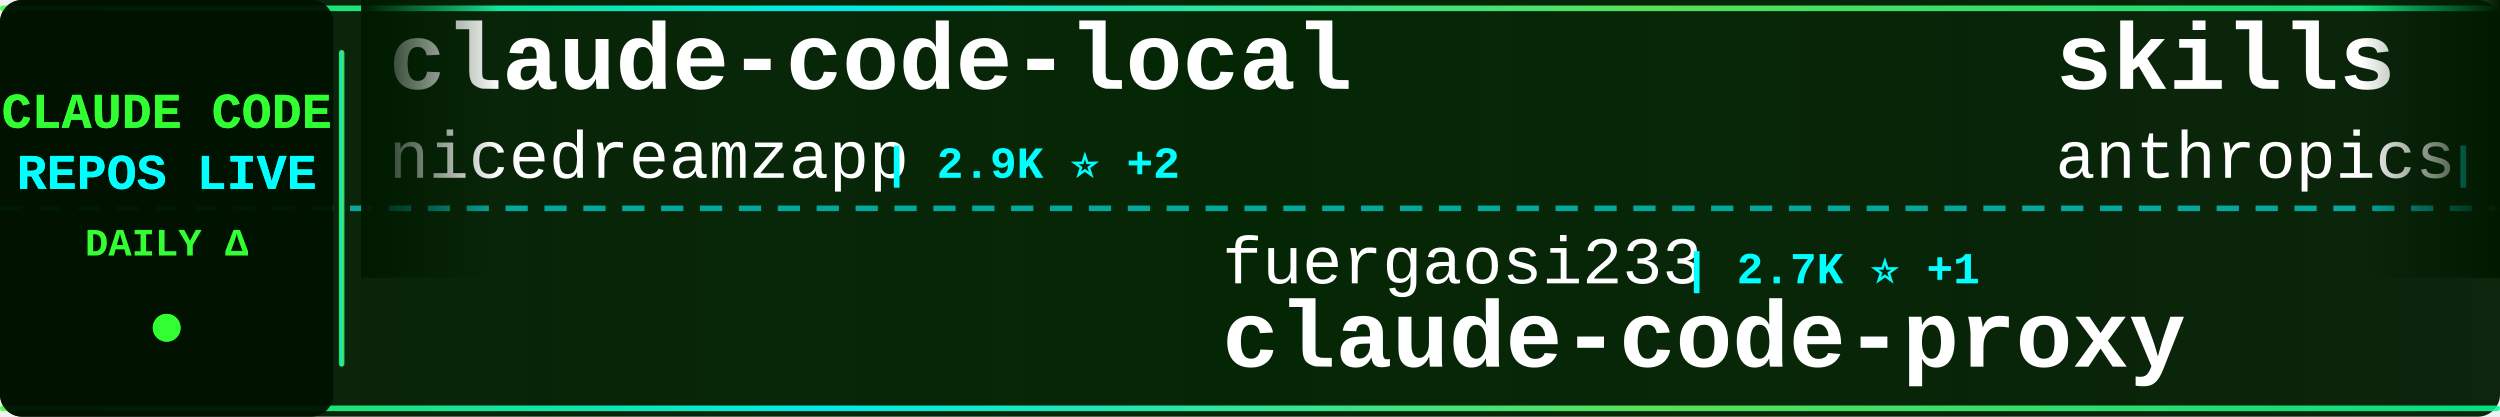
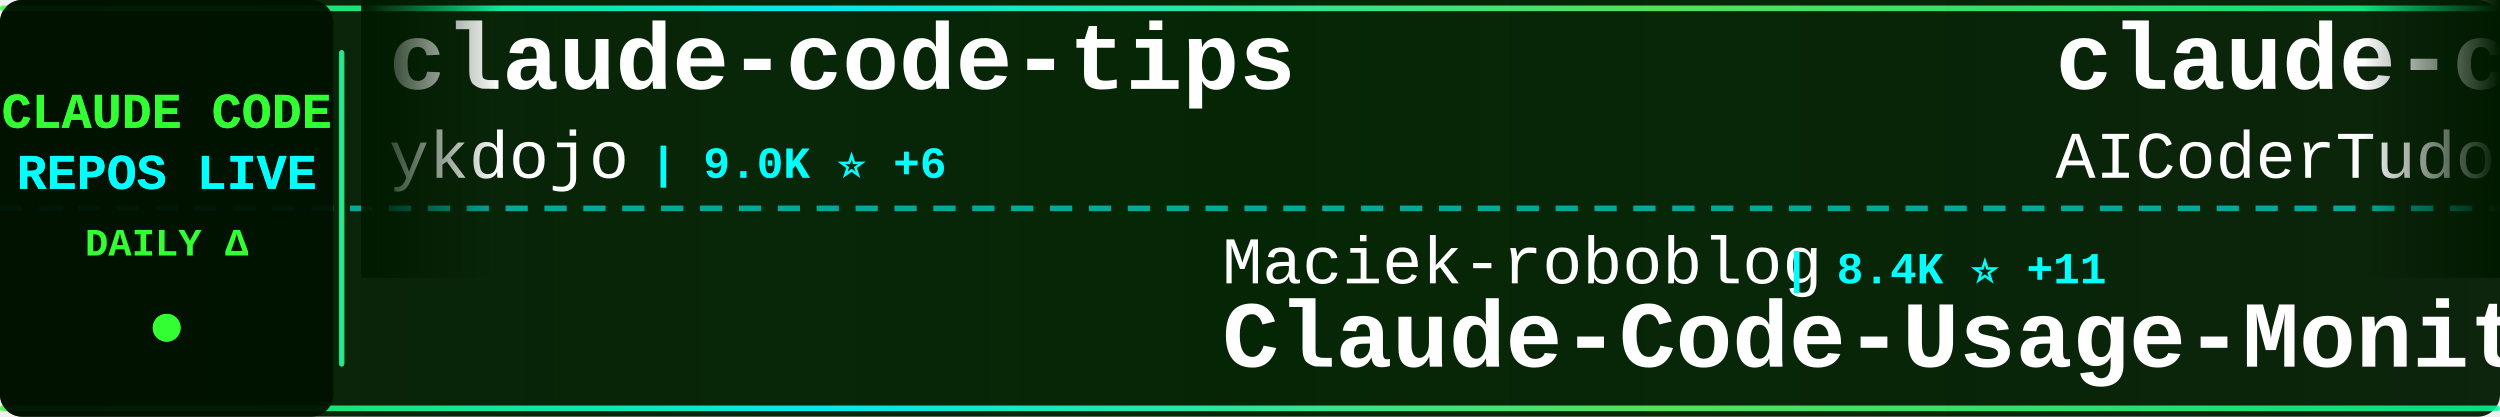
<svg xmlns="http://www.w3.org/2000/svg" width="900" height="150">
  <defs>
    <linearGradient id="tickerBg" x1="0%" y1="0%" x2="100%" y2="0%">
      <stop offset="0%" style="stop-color:#001a00;stop-opacity:0.95" />
      <stop offset="50%" style="stop-color:#002200;stop-opacity:0.98" />
      <stop offset="100%" style="stop-color:#001a00;stop-opacity:0.95" />
    </linearGradient>
    <linearGradient id="borderGrad" x1="0%" y1="0%" x2="100%" y2="0%">
      <stop offset="0%" style="stop-color:#33ff33;stop-opacity:0.85">
        <animate attributeName="stop-opacity" values="0.85;1;0.85" dur="2s" repeatCount="indefinite" />
      </stop>
      <stop offset="33%" style="stop-color:#00ffff;stop-opacity:0.9">
        <animate attributeName="stop-opacity" values="0.9;1;0.9" dur="2.2s" repeatCount="indefinite" />
      </stop>
      <stop offset="66%" style="stop-color:#66ff66;stop-opacity:0.85">
        <animate attributeName="stop-opacity" values="0.85;1;0.85" dur="1.8s" repeatCount="indefinite" />
      </stop>
      <stop offset="100%" style="stop-color:#00ff99;stop-opacity:0.85">
        <animate attributeName="stop-opacity" values="0.85;1;0.85" dur="2s" repeatCount="indefinite" />
      </stop>
    </linearGradient>
    <filter id="textGlow">
      <feGaussianBlur stdDeviation="0.1" result="coloredBlur" />
      <feMerge>
        <feMergeNode in="coloredBlur" />
        <feMergeNode in="SourceGraphic" />
      </feMerge>
    </filter>
    <filter id="metricGlow">
      <feGaussianBlur stdDeviation="0.2" result="coloredBlur" />
      <feMerge>
        <feMergeNode in="coloredBlur" />
        <feMergeNode in="SourceGraphic" />
      </feMerge>
    </filter>
    <linearGradient id="leftFade" x1="0%" y1="0%" x2="100%" y2="0%">
      <stop offset="0%" style="stop-color:#001a00;stop-opacity:1" />
      <stop offset="100%" style="stop-color:#001a00;stop-opacity:0" />
    </linearGradient>
    <linearGradient id="rightFade" x1="0%" y1="0%" x2="100%" y2="0%">
      <stop offset="0%" style="stop-color:#001a00;stop-opacity:0" />
      <stop offset="100%" style="stop-color:#001a00;stop-opacity:1" />
    </linearGradient>
  </defs>
  <rect width="900" height="150" fill="url(#tickerBg)" rx="8" />
  <rect x="0" y="2" width="900" height="2" fill="url(#borderGrad)" rx="1" />
  <rect x="0" y="146" width="900" height="2" fill="url(#borderGrad)" rx="1" />
  <line x1="0" y1="75" x2="900" y2="75" stroke="#00ffff" stroke-width="2" stroke-dasharray="8 6" opacity="0.6" />
  <rect x="0" y="0" width="120" height="150" fill="#001100" opacity="0.95" rx="8" />
  <text x="60" y="46" font-family="'Courier New', monospace" font-size="18" font-weight="bold" fill="#33ff33" text-anchor="middle" filter="url(#textGlow)">
    CLAUDE CODE
  </text>
  <text x="60" y="68" font-family="'Courier New', monospace" font-size="18" font-weight="bold" fill="#00ffff" text-anchor="middle" filter="url(#textGlow)">
    REPOS LIVE
  </text>
  <text x="60" y="92" font-family="'Courier New', monospace" font-size="14" font-weight="bold" fill="#33ff33" text-anchor="middle">
    DAILY Δ
  </text>
  <circle cx="60" cy="118" r="5" fill="#33ff33" filter="url(#metricGlow)">
    <animate attributeName="r" values="4;6;4" dur="1.5s" repeatCount="indefinite" />
    <animate attributeName="opacity" values="0.6;1;0.6" dur="1.5s" repeatCount="indefinite" />
  </circle>
  <rect x="122" y="18" width="2" height="114" fill="url(#borderGrad)" rx="1" />
  <clipPath id="tickerClip">
    <rect x="130" y="0" width="770" height="150" />
  </clipPath>
  <g clip-path="url(#tickerClip)">
    <g id="tickerItems">
      <animateTransform attributeName="transform" attributeType="XML" type="translate" from="0 0" to="-3000 0" dur="54s" repeatCount="indefinite" />
      <g transform="translate(0, 0)">
-         <text x="140" y="32" font-family="'Courier New', monospace" font-size="34" font-weight="bold" fill="#ffffff">claude-code-local</text>
-         <text x="140" y="64" font-family="'Courier New', monospace" font-size="24" font-weight="normal" fill="#ffffff" opacity="1.0">nicedreamzapp</text>
-         <text x="318" y="64" font-family="'Courier New', monospace" font-size="16" font-weight="bold" fill="#00ffff"> | 2.9K ⭐ +2</text>
+         <text x="140" y="32" font-family="'Courier New', monospace" font-size="34" font-weight="bold" fill="#ffffff">claude-code-tips</text>
+         <text x="140" y="64" font-family="'Courier New', monospace" font-size="24" font-weight="normal" fill="#ffffff" opacity="1.0">ykdojo</text>
+         <text x="234" y="64" font-family="'Courier New', monospace" font-size="16" font-weight="bold" fill="#00ffff"> | 9.0K ⭐ +6</text>
      </g>
      <g transform="translate(300, 0)">
-         <text x="140" y="102" font-family="'Courier New', monospace" font-size="24" font-weight="normal" fill="#ffffff" opacity="1.0">fuergaosi233</text>
-         <text x="306" y="102" font-family="'Courier New', monospace" font-size="16" font-weight="bold" fill="#00ffff"> | 2.7K ⭐ +1</text>
-         <text x="140" y="132" font-family="'Courier New', monospace" font-size="34" font-weight="bold" fill="#ffffff">claude-code-proxy</text>
+         <text x="140" y="102" font-family="'Courier New', monospace" font-size="24" font-weight="normal" fill="#ffffff" opacity="1.0">Maciek-roboblog</text>
+         <text x="342" y="102" font-family="'Courier New', monospace" font-size="16" font-weight="bold" fill="#00ffff"> | 8.4K ⭐ +11</text>
+         <text x="140" y="132" font-family="'Courier New', monospace" font-size="34" font-weight="bold" fill="#ffffff">Claude-Code-Usage-Monito...</text>
      </g>
      <g transform="translate(600, 0)">
-         <text x="140" y="32" font-family="'Courier New', monospace" font-size="34" font-weight="bold" fill="#ffffff">skills</text>
-         <text x="140" y="64" font-family="'Courier New', monospace" font-size="24" font-weight="normal" fill="#ffffff" opacity="1.0">anthropics</text>
-         <text x="282" y="64" font-family="'Courier New', monospace" font-size="16" font-weight="bold" fill="#00ffff"> | 158.3K ⭐ +254</text>
+         <text x="140" y="32" font-family="'Courier New', monospace" font-size="34" font-weight="bold" fill="#ffffff">claude-code-tudou</text>
+         <text x="140" y="64" font-family="'Courier New', monospace" font-size="24" font-weight="normal" fill="#ffffff" opacity="1.0">AICoderTudou</text>
+         <text x="306" y="64" font-family="'Courier New', monospace" font-size="16" font-weight="bold" fill="#00ffff"> | 497 ⭐</text>
      </g>
      <g transform="translate(900, 0)">
-         <text x="140" y="102" font-family="'Courier New', monospace" font-size="24" font-weight="normal" fill="#ffffff" opacity="1.0">affaan-m</text>
-         <text x="258" y="102" font-family="'Courier New', monospace" font-size="16" font-weight="bold" fill="#00ffff"> | 226.2K ⭐ +381</text>
-         <text x="140" y="132" font-family="'Courier New', monospace" font-size="34" font-weight="bold" fill="#ffffff">ECC</text>
+         <text x="140" y="102" font-family="'Courier New', monospace" font-size="24" font-weight="normal" fill="#ffffff" opacity="1.0">AprilNEA</text>
+         <text x="258" y="102" font-family="'Courier New', monospace" font-size="16" font-weight="bold" fill="#00ffff"> | 387 ⭐</text>
+         <text x="140" y="132" font-family="'Courier New', monospace" font-size="34" font-weight="bold" fill="#ffffff">claude-code-source</text>
      </g>
      <g transform="translate(1200, 0)">
-         <text x="140" y="32" font-family="'Courier New', monospace" font-size="34" font-weight="bold" fill="#ffffff">CLIProxyAPI</text>
-         <text x="140" y="64" font-family="'Courier New', monospace" font-size="24" font-weight="normal" fill="#ffffff" opacity="1.0">router-for-me</text>
-         <text x="318" y="64" font-family="'Courier New', monospace" font-size="16" font-weight="bold" fill="#00ffff"> | 39.2K ⭐ +63</text>
+         <text x="140" y="32" font-family="'Courier New', monospace" font-size="34" font-weight="bold" fill="#ffffff">claude-code-source-code</text>
+         <text x="140" y="64" font-family="'Courier New', monospace" font-size="24" font-weight="normal" fill="#ffffff" opacity="1.0">777genius</text>
+         <text x="270" y="64" font-family="'Courier New', monospace" font-size="16" font-weight="bold" fill="#00ffff"> | 918 ⭐</text>
      </g>
      <g transform="translate(1500, 0)">
-         <text x="140" y="102" font-family="'Courier New', monospace" font-size="24" font-weight="normal" fill="#ffffff" opacity="1.0">ding113</text>
-         <text x="246" y="102" font-family="'Courier New', monospace" font-size="16" font-weight="bold" fill="#00ffff"> | 3.2K ⭐ +1</text>
-         <text x="140" y="132" font-family="'Courier New', monospace" font-size="34" font-weight="bold" fill="#ffffff">claude-code-hub</text>
+         <text x="140" y="102" font-family="'Courier New', monospace" font-size="24" font-weight="normal" fill="#ffffff" opacity="1.0">LING71671</text>
+         <text x="270" y="102" font-family="'Courier New', monospace" font-size="16" font-weight="bold" fill="#00ffff"> | 908 ⭐ +2</text>
+         <text x="140" y="132" font-family="'Courier New', monospace" font-size="34" font-weight="bold" fill="#ffffff">Open-ClaudeCode</text>
      </g>
      <g transform="translate(1800, 0)">
-         <text x="140" y="32" font-family="'Courier New', monospace" font-size="34" font-weight="bold" fill="#ffffff">claude-code-ultimate-gui...</text>
-         <text x="140" y="64" font-family="'Courier New', monospace" font-size="24" font-weight="normal" fill="#ffffff" opacity="1.0">FlorianBruniaux</text>
-         <text x="342" y="64" font-family="'Courier New', monospace" font-size="16" font-weight="bold" fill="#00ffff"> | 5.3K ⭐ +14</text>
+         <text x="140" y="32" font-family="'Courier New', monospace" font-size="34" font-weight="bold" fill="#ffffff">collection-claude-code-s...</text>
+         <text x="140" y="64" font-family="'Courier New', monospace" font-size="24" font-weight="normal" fill="#ffffff" opacity="1.0">chauncygu</text>
+         <text x="270" y="64" font-family="'Courier New', monospace" font-size="16" font-weight="bold" fill="#00ffff"> | 2.7K ⭐ +6</text>
      </g>
      <g transform="translate(2100, 0)">
-         <text x="140" y="102" font-family="'Courier New', monospace" font-size="24" font-weight="normal" fill="#ffffff" opacity="1.0">krusemediallc</text>
-         <text x="318" y="102" font-family="'Courier New', monospace" font-size="16" font-weight="bold" fill="#00ffff"> | 963 ⭐ +9</text>
-         <text x="140" y="132" font-family="'Courier New', monospace" font-size="34" font-weight="bold" fill="#ffffff">arcads-claude-code</text>
+         <text x="140" y="102" font-family="'Courier New', monospace" font-size="24" font-weight="normal" fill="#ffffff" opacity="1.0">Yuyz0112</text>
+         <text x="258" y="102" font-family="'Courier New', monospace" font-size="16" font-weight="bold" fill="#00ffff"> | 2.4K ⭐ +1</text>
+         <text x="140" y="132" font-family="'Courier New', monospace" font-size="34" font-weight="bold" fill="#ffffff">claude-code-reverse</text>
      </g>
      <g transform="translate(2400, 0)">
-         <text x="140" y="32" font-family="'Courier New', monospace" font-size="34" font-weight="bold" fill="#ffffff">claude-code-from-source</text>
-         <text x="140" y="64" font-family="'Courier New', monospace" font-size="24" font-weight="normal" fill="#ffffff" opacity="1.0">alejandrobalderas</text>
-         <text x="366" y="64" font-family="'Courier New', monospace" font-size="16" font-weight="bold" fill="#00ffff"> | 2.4K ⭐ +3</text>
+         <text x="140" y="32" font-family="'Courier New', monospace" font-size="34" font-weight="bold" fill="#ffffff">claude-code-guide</text>
+         <text x="140" y="64" font-family="'Courier New', monospace" font-size="24" font-weight="normal" fill="#ffffff" opacity="1.0">Cranot</text>
+         <text x="234" y="64" font-family="'Courier New', monospace" font-size="16" font-weight="bold" fill="#00ffff"> | 2.8K ⭐</text>
      </g>
      <g transform="translate(2700, 0)">
-         <text x="140" y="102" font-family="'Courier New', monospace" font-size="24" font-weight="normal" fill="#ffffff" opacity="1.0">777genius</text>
-         <text x="270" y="102" font-family="'Courier New', monospace" font-size="16" font-weight="bold" fill="#00ffff"> | 918 ⭐</text>
-         <text x="140" y="132" font-family="'Courier New', monospace" font-size="34" font-weight="bold" fill="#ffffff">claude-code-source-code</text>
+         <text x="140" y="102" font-family="'Courier New', monospace" font-size="24" font-weight="normal" fill="#ffffff" opacity="1.0">Windy3f3f3f3f</text>
+         <text x="318" y="102" font-family="'Courier New', monospace" font-size="16" font-weight="bold" fill="#00ffff"> | 3.0K ⭐ +34</text>
+         <text x="140" y="132" font-family="'Courier New', monospace" font-size="34" font-weight="bold" fill="#ffffff">how-claude-code-works</text>
      </g>
      <g transform="translate(3000, 0)">
-         <text x="140" y="32" font-family="'Courier New', monospace" font-size="34" font-weight="bold" fill="#ffffff">claude-code-local</text>
-         <text x="140" y="64" font-family="'Courier New', monospace" font-size="24" font-weight="normal" fill="#ffffff" opacity="1.0">nicedreamzapp</text>
-         <text x="318" y="64" font-family="'Courier New', monospace" font-size="16" font-weight="bold" fill="#00ffff"> | 2.9K ⭐ +2</text>
+         <text x="140" y="32" font-family="'Courier New', monospace" font-size="34" font-weight="bold" fill="#ffffff">claude-code-tips</text>
+         <text x="140" y="64" font-family="'Courier New', monospace" font-size="24" font-weight="normal" fill="#ffffff" opacity="1.0">ykdojo</text>
+         <text x="234" y="64" font-family="'Courier New', monospace" font-size="16" font-weight="bold" fill="#00ffff"> | 9.0K ⭐ +6</text>
      </g>
      <g transform="translate(3300, 0)">
-         <text x="140" y="102" font-family="'Courier New', monospace" font-size="24" font-weight="normal" fill="#ffffff" opacity="1.0">fuergaosi233</text>
-         <text x="306" y="102" font-family="'Courier New', monospace" font-size="16" font-weight="bold" fill="#00ffff"> | 2.7K ⭐ +1</text>
-         <text x="140" y="132" font-family="'Courier New', monospace" font-size="34" font-weight="bold" fill="#ffffff">claude-code-proxy</text>
+         <text x="140" y="102" font-family="'Courier New', monospace" font-size="24" font-weight="normal" fill="#ffffff" opacity="1.0">Maciek-roboblog</text>
+         <text x="342" y="102" font-family="'Courier New', monospace" font-size="16" font-weight="bold" fill="#00ffff"> | 8.4K ⭐ +11</text>
+         <text x="140" y="132" font-family="'Courier New', monospace" font-size="34" font-weight="bold" fill="#ffffff">Claude-Code-Usage-Monito...</text>
      </g>
      <g transform="translate(3600, 0)">
-         <text x="140" y="32" font-family="'Courier New', monospace" font-size="34" font-weight="bold" fill="#ffffff">skills</text>
-         <text x="140" y="64" font-family="'Courier New', monospace" font-size="24" font-weight="normal" fill="#ffffff" opacity="1.0">anthropics</text>
-         <text x="282" y="64" font-family="'Courier New', monospace" font-size="16" font-weight="bold" fill="#00ffff"> | 158.3K ⭐ +254</text>
+         <text x="140" y="32" font-family="'Courier New', monospace" font-size="34" font-weight="bold" fill="#ffffff">claude-code-tudou</text>
+         <text x="140" y="64" font-family="'Courier New', monospace" font-size="24" font-weight="normal" fill="#ffffff" opacity="1.0">AICoderTudou</text>
+         <text x="306" y="64" font-family="'Courier New', monospace" font-size="16" font-weight="bold" fill="#00ffff"> | 497 ⭐</text>
      </g>
      <g transform="translate(3900, 0)">
-         <text x="140" y="102" font-family="'Courier New', monospace" font-size="24" font-weight="normal" fill="#ffffff" opacity="1.0">affaan-m</text>
-         <text x="258" y="102" font-family="'Courier New', monospace" font-size="16" font-weight="bold" fill="#00ffff"> | 226.2K ⭐ +381</text>
-         <text x="140" y="132" font-family="'Courier New', monospace" font-size="34" font-weight="bold" fill="#ffffff">ECC</text>
+         <text x="140" y="102" font-family="'Courier New', monospace" font-size="24" font-weight="normal" fill="#ffffff" opacity="1.0">AprilNEA</text>
+         <text x="258" y="102" font-family="'Courier New', monospace" font-size="16" font-weight="bold" fill="#00ffff"> | 387 ⭐</text>
+         <text x="140" y="132" font-family="'Courier New', monospace" font-size="34" font-weight="bold" fill="#ffffff">claude-code-source</text>
      </g>
    </g>
  </g>
  <rect x="130" y="0" width="50" height="100" fill="url(#leftFade)" />
  <rect x="850" y="0" width="50" height="100" fill="url(#rightFade)" />
</svg>
